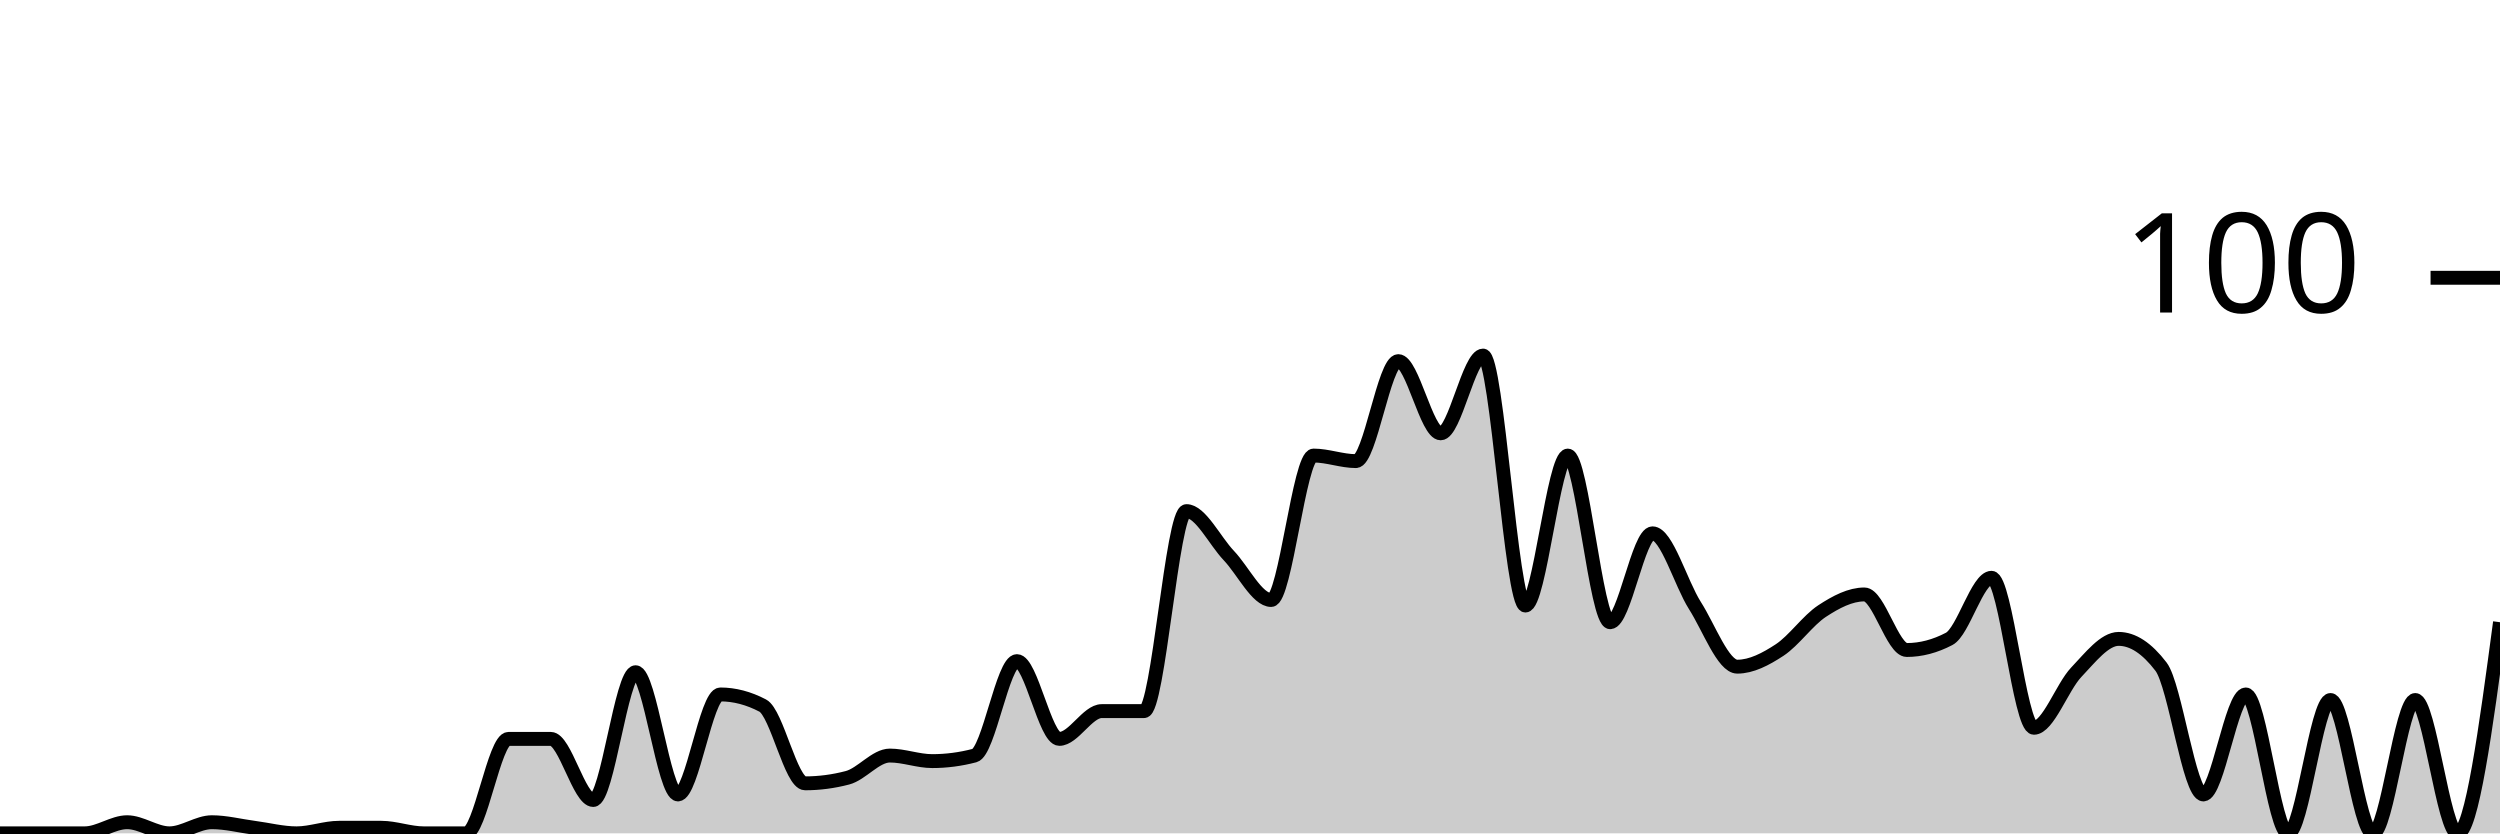
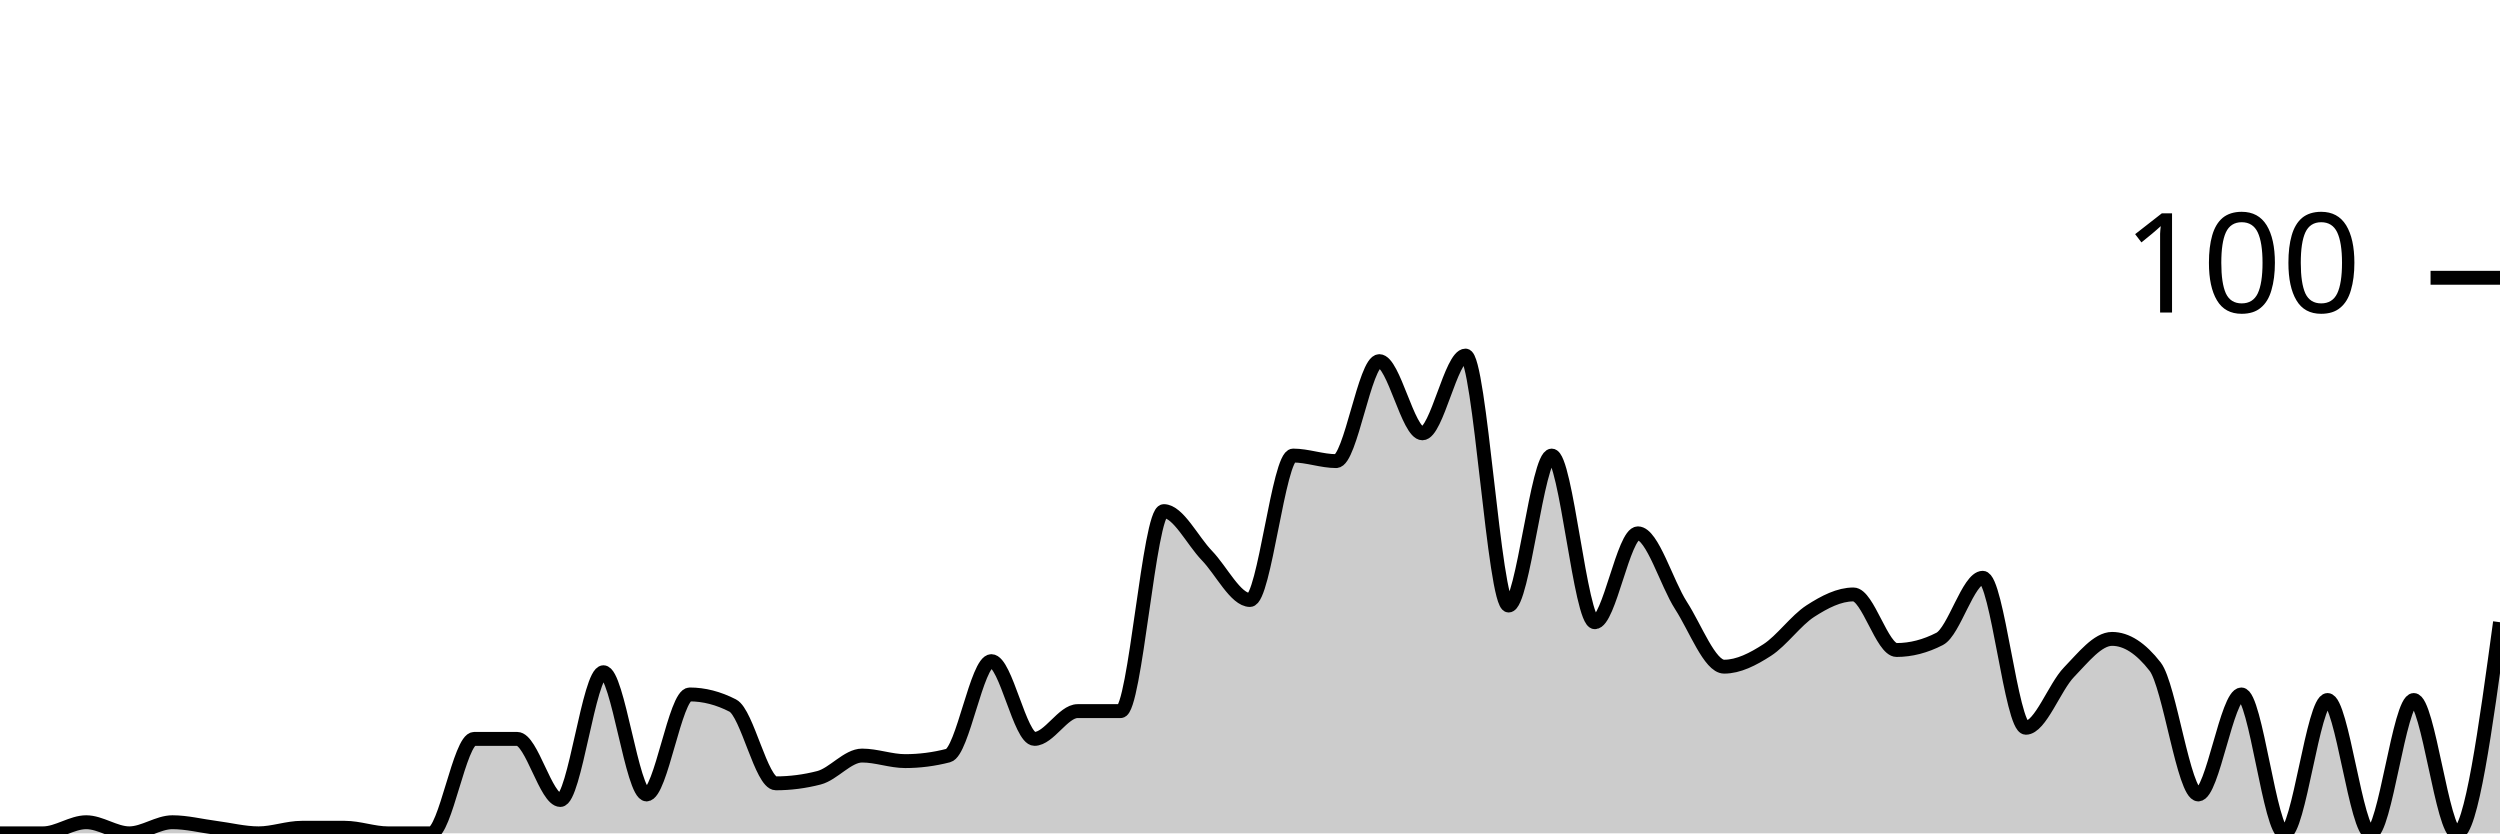
<svg xmlns="http://www.w3.org/2000/svg" viewBox="0 0 180 60">
  <g transform="translate(0,20)">
-     <path class="area" fill="rgba(0, 0, 0, 0.2)" d="M0,40C1.017,40,2.034,40,3.051,40C4.068,40,5.085,40,6.102,40C7.119,40,8.136,39.2,9.153,39.2C10.169,39.2,11.186,40,12.203,40C13.22,40,14.237,39.2,15.254,39.2C16.271,39.2,17.288,39.467,18.305,39.6C19.322,39.733,20.339,40,21.356,40C22.373,40,23.39,39.6,24.407,39.6C25.424,39.6,26.441,39.6,27.458,39.6C28.475,39.6,29.492,40,30.508,40C31.525,40,32.542,40,33.559,40C34.576,40,35.593,33.2,36.61,33.2C37.627,33.2,38.644,33.2,39.661,33.2C40.678,33.2,41.695,37.6,42.712,37.6C43.729,37.6,44.746,28.4,45.763,28.4C46.78,28.4,47.797,37.2,48.814,37.2C49.831,37.2,50.847,30,51.864,30C52.881,30,53.898,30.267,54.915,30.8C55.932,31.333,56.949,36.4,57.966,36.4C58.983,36.4,60,36.267,61.017,36C62.034,35.733,63.051,34.4,64.068,34.4C65.085,34.4,66.102,34.8,67.119,34.8C68.136,34.8,69.153,34.667,70.169,34.4C71.186,34.133,72.203,27.6,73.22,27.6C74.237,27.6,75.254,33.2,76.271,33.2C77.288,33.2,78.305,31.2,79.322,31.2C80.339,31.2,81.356,31.2,82.373,31.2C83.39,31.2,84.407,16.8,85.424,16.8C86.441,16.8,87.458,18.933,88.475,20C89.492,21.067,90.508,23.2,91.525,23.2C92.542,23.2,93.559,12.8,94.576,12.8C95.593,12.8,96.61,13.2,97.627,13.2C98.644,13.2,99.661,6,100.678,6C101.695,6,102.712,11.2,103.729,11.2C104.746,11.2,105.763,5.6,106.78,5.6C107.797,5.6,108.814,23.6,109.831,23.6C110.847,23.6,111.864,12.8,112.881,12.8C113.898,12.8,114.915,24.8,115.932,24.8C116.949,24.8,117.966,18.4,118.983,18.4C120,18.4,121.017,22,122.034,23.6C123.051,25.2,124.068,28,125.085,28C126.102,28,127.119,27.467,128.136,26.8C129.153,26.133,130.169,24.667,131.186,24C132.203,23.333,133.22,22.8,134.237,22.8C135.254,22.8,136.271,26.8,137.288,26.8C138.305,26.8,139.322,26.533,140.339,26C141.356,25.467,142.373,21.6,143.39,21.6C144.407,21.6,145.424,32.4,146.441,32.4C147.458,32.4,148.475,29.467,149.492,28.4C150.508,27.333,151.525,26,152.542,26C153.559,26,154.576,26.667,155.593,28C156.61,29.333,157.627,37.2,158.644,37.2C159.661,37.2,160.678,30,161.695,30C162.712,30,163.729,40,164.746,40C165.763,40,166.78,30.4,167.797,30.4C168.814,30.4,169.831,40,170.847,40C171.864,40,172.881,30.4,173.898,30.4C174.915,30.4,175.932,40,176.949,40C177.966,40,178.983,32.4,180,24.8L180,40C178.983,40,177.966,40,176.949,40C175.932,40,174.915,40,173.898,40C172.881,40,171.864,40,170.847,40C169.831,40,168.814,40,167.797,40C166.78,40,165.763,40,164.746,40C163.729,40,162.712,40,161.695,40C160.678,40,159.661,40,158.644,40C157.627,40,156.61,40,155.593,40C154.576,40,153.559,40,152.542,40C151.525,40,150.508,40,149.492,40C148.475,40,147.458,40,146.441,40C145.424,40,144.407,40,143.39,40C142.373,40,141.356,40,140.339,40C139.322,40,138.305,40,137.288,40C136.271,40,135.254,40,134.237,40C133.22,40,132.203,40,131.186,40C130.169,40,129.153,40,128.136,40C127.119,40,126.102,40,125.085,40C124.068,40,123.051,40,122.034,40C121.017,40,120,40,118.983,40C117.966,40,116.949,40,115.932,40C114.915,40,113.898,40,112.881,40C111.864,40,110.847,40,109.831,40C108.814,40,107.797,40,106.78,40C105.763,40,104.746,40,103.729,40C102.712,40,101.695,40,100.678,40C99.661,40,98.644,40,97.627,40C96.61,40,95.593,40,94.576,40C93.559,40,92.542,40,91.525,40C90.508,40,89.492,40,88.475,40C87.458,40,86.441,40,85.424,40C84.407,40,83.39,40,82.373,40C81.356,40,80.339,40,79.322,40C78.305,40,77.288,40,76.271,40C75.254,40,74.237,40,73.22,40C72.203,40,71.186,40,70.169,40C69.153,40,68.136,40,67.119,40C66.102,40,65.085,40,64.068,40C63.051,40,62.034,40,61.017,40C60,40,58.983,40,57.966,40C56.949,40,55.932,40,54.915,40C53.898,40,52.881,40,51.864,40C50.847,40,49.831,40,48.814,40C47.797,40,46.78,40,45.763,40C44.746,40,43.729,40,42.712,40C41.695,40,40.678,40,39.661,40C38.644,40,37.627,40,36.61,40C35.593,40,34.576,40,33.559,40C32.542,40,31.525,40,30.508,40C29.492,40,28.475,40,27.458,40C26.441,40,25.424,40,24.407,40C23.39,40,22.373,40,21.356,40C20.339,40,19.322,40,18.305,40C17.288,40,16.271,40,15.254,40C14.237,40,13.22,40,12.203,40C11.186,40,10.169,40,9.153,40C8.136,40,7.119,40,6.102,40C5.085,40,4.068,40,3.051,40C2.034,40,1.017,40,0,40Z" />
-     <path class="line" stroke="black" fill="none" d="M0,40C1.017,40,2.034,40,3.051,40C4.068,40,5.085,40,6.102,40C7.119,40,8.136,39.2,9.153,39.2C10.169,39.2,11.186,40,12.203,40C13.22,40,14.237,39.2,15.254,39.2C16.271,39.2,17.288,39.467,18.305,39.6C19.322,39.733,20.339,40,21.356,40C22.373,40,23.39,39.6,24.407,39.6C25.424,39.6,26.441,39.6,27.458,39.6C28.475,39.6,29.492,40,30.508,40C31.525,40,32.542,40,33.559,40C34.576,40,35.593,33.2,36.61,33.2C37.627,33.2,38.644,33.2,39.661,33.2C40.678,33.2,41.695,37.6,42.712,37.6C43.729,37.6,44.746,28.4,45.763,28.4C46.78,28.4,47.797,37.2,48.814,37.2C49.831,37.2,50.847,30,51.864,30C52.881,30,53.898,30.267,54.915,30.8C55.932,31.333,56.949,36.4,57.966,36.4C58.983,36.4,60,36.267,61.017,36C62.034,35.733,63.051,34.4,64.068,34.4C65.085,34.4,66.102,34.8,67.119,34.8C68.136,34.8,69.153,34.667,70.169,34.4C71.186,34.133,72.203,27.6,73.22,27.6C74.237,27.6,75.254,33.2,76.271,33.2C77.288,33.2,78.305,31.2,79.322,31.2C80.339,31.2,81.356,31.2,82.373,31.2C83.39,31.2,84.407,16.8,85.424,16.8C86.441,16.8,87.458,18.933,88.475,20C89.492,21.067,90.508,23.2,91.525,23.2C92.542,23.2,93.559,12.8,94.576,12.8C95.593,12.8,96.61,13.2,97.627,13.2C98.644,13.2,99.661,6,100.678,6C101.695,6,102.712,11.2,103.729,11.2C104.746,11.2,105.763,5.6,106.78,5.6C107.797,5.6,108.814,23.6,109.831,23.6C110.847,23.6,111.864,12.8,112.881,12.8C113.898,12.8,114.915,24.8,115.932,24.8C116.949,24.8,117.966,18.4,118.983,18.4C120,18.4,121.017,22,122.034,23.6C123.051,25.2,124.068,28,125.085,28C126.102,28,127.119,27.467,128.136,26.8C129.153,26.133,130.169,24.667,131.186,24C132.203,23.333,133.22,22.8,134.237,22.8C135.254,22.8,136.271,26.8,137.288,26.8C138.305,26.8,139.322,26.533,140.339,26C141.356,25.467,142.373,21.6,143.39,21.6C144.407,21.6,145.424,32.4,146.441,32.4C147.458,32.4,148.475,29.467,149.492,28.4C150.508,27.333,151.525,26,152.542,26C153.559,26,154.576,26.667,155.593,28C156.61,29.333,157.627,37.2,158.644,37.2C159.661,37.2,160.678,30,161.695,30C162.712,30,163.729,40,164.746,40C165.763,40,166.78,30.4,167.797,30.4C168.814,30.4,169.831,40,170.847,40C171.864,40,172.881,30.4,173.898,30.4C174.915,30.4,175.932,40,176.949,40C177.966,40,178.983,32.4,180,24.8" />
+     <path class="area" fill="rgba(0, 0, 0, 0.2)" d="M0,40C1.034,40,2.069,40,3.103,40C4.138,40,5.172,39.2,6.207,39.2C7.241,39.2,8.276,40,9.31,40C10.345,40,11.379,39.2,12.414,39.2C13.448,39.2,14.483,39.467,15.517,39.6C16.552,39.733,17.586,40,18.621,40C19.655,40,20.69,39.6,21.724,39.6C22.759,39.6,23.793,39.6,24.828,39.6C25.862,39.6,26.897,40,27.931,40C28.966,40,30,40,31.034,40C32.069,40,33.103,33.2,34.138,33.2C35.172,33.2,36.207,33.2,37.241,33.2C38.276,33.2,39.31,37.6,40.345,37.6C41.379,37.6,42.414,28.4,43.448,28.4C44.483,28.4,45.517,37.2,46.552,37.2C47.586,37.2,48.621,30,49.655,30C50.69,30,51.724,30.267,52.759,30.8C53.793,31.333,54.828,36.4,55.862,36.4C56.897,36.4,57.931,36.267,58.966,36C60,35.733,61.034,34.4,62.069,34.4C63.103,34.4,64.138,34.8,65.172,34.8C66.207,34.8,67.241,34.667,68.276,34.4C69.31,34.133,70.345,27.6,71.379,27.6C72.414,27.6,73.448,33.2,74.483,33.2C75.517,33.2,76.552,31.2,77.586,31.2C78.621,31.2,79.655,31.2,80.69,31.2C81.724,31.2,82.759,16.8,83.793,16.8C84.828,16.8,85.862,18.933,86.897,20C87.931,21.067,88.966,23.2,90,23.2C91.034,23.2,92.069,12.8,93.103,12.8C94.138,12.8,95.172,13.2,96.207,13.2C97.241,13.2,98.276,6,99.31,6C100.345,6,101.379,11.2,102.414,11.2C103.448,11.2,104.483,5.6,105.517,5.6C106.552,5.6,107.586,23.6,108.621,23.6C109.655,23.6,110.69,12.8,111.724,12.8C112.759,12.8,113.793,24.8,114.828,24.8C115.862,24.8,116.897,18.4,117.931,18.4C118.966,18.4,120,22,121.034,23.6C122.069,25.2,123.103,28,124.138,28C125.172,28,126.207,27.467,127.241,26.8C128.276,26.133,129.31,24.667,130.345,24C131.379,23.333,132.414,22.8,133.448,22.8C134.483,22.8,135.517,26.8,136.552,26.8C137.586,26.8,138.621,26.533,139.655,26C140.69,25.467,141.724,21.6,142.759,21.6C143.793,21.6,144.828,32.4,145.862,32.4C146.897,32.4,147.931,29.467,148.966,28.4C150,27.333,151.034,26,152.069,26C153.103,26,154.138,26.667,155.172,28C156.207,29.333,157.241,37.2,158.276,37.2C159.31,37.2,160.345,30,161.379,30C162.414,30,163.448,40,164.483,40C165.517,40,166.552,30.4,167.586,30.4C168.621,30.4,169.655,40,170.69,40C171.724,40,172.759,30.4,173.793,30.4C174.828,30.4,175.862,40,176.897,40C177.931,40,178.966,32.4,180,24.8L180,40C178.966,40,177.931,40,176.897,40C175.862,40,174.828,40,173.793,40C172.759,40,171.724,40,170.69,40C169.655,40,168.621,40,167.586,40C166.552,40,165.517,40,164.483,40C163.448,40,162.414,40,161.379,40C160.345,40,159.31,40,158.276,40C157.241,40,156.207,40,155.172,40C154.138,40,153.103,40,152.069,40C151.034,40,150,40,148.966,40C147.931,40,146.897,40,145.862,40C144.828,40,143.793,40,142.759,40C141.724,40,140.69,40,139.655,40C138.621,40,137.586,40,136.552,40C135.517,40,134.483,40,133.448,40C132.414,40,131.379,40,130.345,40C129.31,40,128.276,40,127.241,40C126.207,40,125.172,40,124.138,40C123.103,40,122.069,40,121.034,40C120,40,118.966,40,117.931,40C116.897,40,115.862,40,114.828,40C113.793,40,112.759,40,111.724,40C110.69,40,109.655,40,108.621,40C107.586,40,106.552,40,105.517,40C104.483,40,103.448,40,102.414,40C101.379,40,100.345,40,99.31,40C98.276,40,97.241,40,96.207,40C95.172,40,94.138,40,93.103,40C92.069,40,91.034,40,90,40C88.966,40,87.931,40,86.897,40C85.862,40,84.828,40,83.793,40C82.759,40,81.724,40,80.69,40C79.655,40,78.621,40,77.586,40C76.552,40,75.517,40,74.483,40C73.448,40,72.414,40,71.379,40C70.345,40,69.31,40,68.276,40C67.241,40,66.207,40,65.172,40C64.138,40,63.103,40,62.069,40C61.034,40,60,40,58.966,40C57.931,40,56.897,40,55.862,40C54.828,40,53.793,40,52.759,40C51.724,40,50.69,40,49.655,40C48.621,40,47.586,40,46.552,40C45.517,40,44.483,40,43.448,40C42.414,40,41.379,40,40.345,40C39.31,40,38.276,40,37.241,40C36.207,40,35.172,40,34.138,40C33.103,40,32.069,40,31.034,40C30,40,28.966,40,27.931,40C26.897,40,25.862,40,24.828,40C23.793,40,22.759,40,21.724,40C20.69,40,19.655,40,18.621,40C17.586,40,16.552,40,15.517,40C14.483,40,13.448,40,12.414,40C11.379,40,10.345,40,9.31,40C8.276,40,7.241,40,6.207,40C5.172,40,4.138,40,3.103,40C2.069,40,1.034,40,0,40Z" />
+     <path class="line" stroke="black" fill="none" d="M0,40C1.034,40,2.069,40,3.103,40C4.138,40,5.172,39.2,6.207,39.2C7.241,39.2,8.276,40,9.31,40C10.345,40,11.379,39.2,12.414,39.2C13.448,39.2,14.483,39.467,15.517,39.6C16.552,39.733,17.586,40,18.621,40C19.655,40,20.69,39.6,21.724,39.6C22.759,39.6,23.793,39.6,24.828,39.6C25.862,39.6,26.897,40,27.931,40C28.966,40,30,40,31.034,40C32.069,40,33.103,33.2,34.138,33.2C35.172,33.2,36.207,33.2,37.241,33.2C38.276,33.2,39.31,37.6,40.345,37.6C41.379,37.6,42.414,28.4,43.448,28.4C44.483,28.4,45.517,37.2,46.552,37.2C47.586,37.2,48.621,30,49.655,30C50.69,30,51.724,30.267,52.759,30.8C53.793,31.333,54.828,36.4,55.862,36.4C56.897,36.4,57.931,36.267,58.966,36C60,35.733,61.034,34.4,62.069,34.4C63.103,34.4,64.138,34.8,65.172,34.8C66.207,34.8,67.241,34.667,68.276,34.4C69.31,34.133,70.345,27.6,71.379,27.6C72.414,27.6,73.448,33.2,74.483,33.2C75.517,33.2,76.552,31.2,77.586,31.2C78.621,31.2,79.655,31.2,80.69,31.2C81.724,31.2,82.759,16.8,83.793,16.8C84.828,16.8,85.862,18.933,86.897,20C87.931,21.067,88.966,23.2,90,23.2C91.034,23.2,92.069,12.8,93.103,12.8C94.138,12.8,95.172,13.2,96.207,13.2C97.241,13.2,98.276,6,99.31,6C100.345,6,101.379,11.2,102.414,11.2C103.448,11.2,104.483,5.6,105.517,5.6C106.552,5.6,107.586,23.6,108.621,23.6C109.655,23.6,110.69,12.8,111.724,12.8C112.759,12.8,113.793,24.8,114.828,24.8C115.862,24.8,116.897,18.4,117.931,18.4C118.966,18.4,120,22,121.034,23.6C122.069,25.2,123.103,28,124.138,28C125.172,28,126.207,27.467,127.241,26.8C128.276,26.133,129.31,24.667,130.345,24C131.379,23.333,132.414,22.8,133.448,22.8C134.483,22.8,135.517,26.8,136.552,26.8C137.586,26.8,138.621,26.533,139.655,26C140.69,25.467,141.724,21.6,142.759,21.6C143.793,21.6,144.828,32.4,145.862,32.4C146.897,32.4,147.931,29.467,148.966,28.4C150,27.333,151.034,26,152.069,26C153.103,26,154.138,26.667,155.172,28C156.207,29.333,157.241,37.2,158.276,37.2C159.31,37.2,160.345,30,161.379,30C162.414,30,163.448,40,164.483,40C165.517,40,166.552,30.4,167.586,30.4C168.621,30.4,169.655,40,170.69,40C171.724,40,172.759,30.4,173.793,30.4C174.828,30.4,175.862,40,176.897,40C177.931,40,178.966,32.4,180,24.8" />
    <path class="axis-ceiling" stroke-width="1" stroke="black" fill="none" d="M175,0L180,0" />
    <text class="axis-ceiling-label" font-family="sans-serif" text-anchor="end" font-size="10px" x="170" y="2.5">100</text>
  </g>
</svg>
